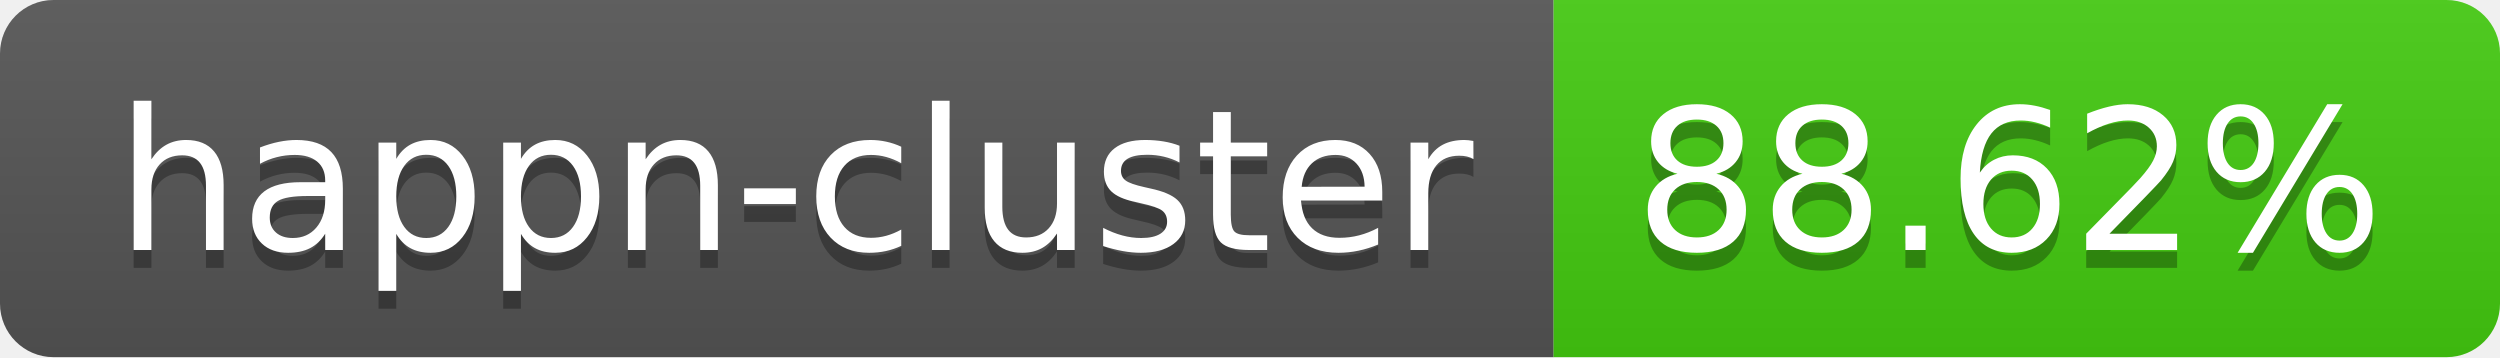
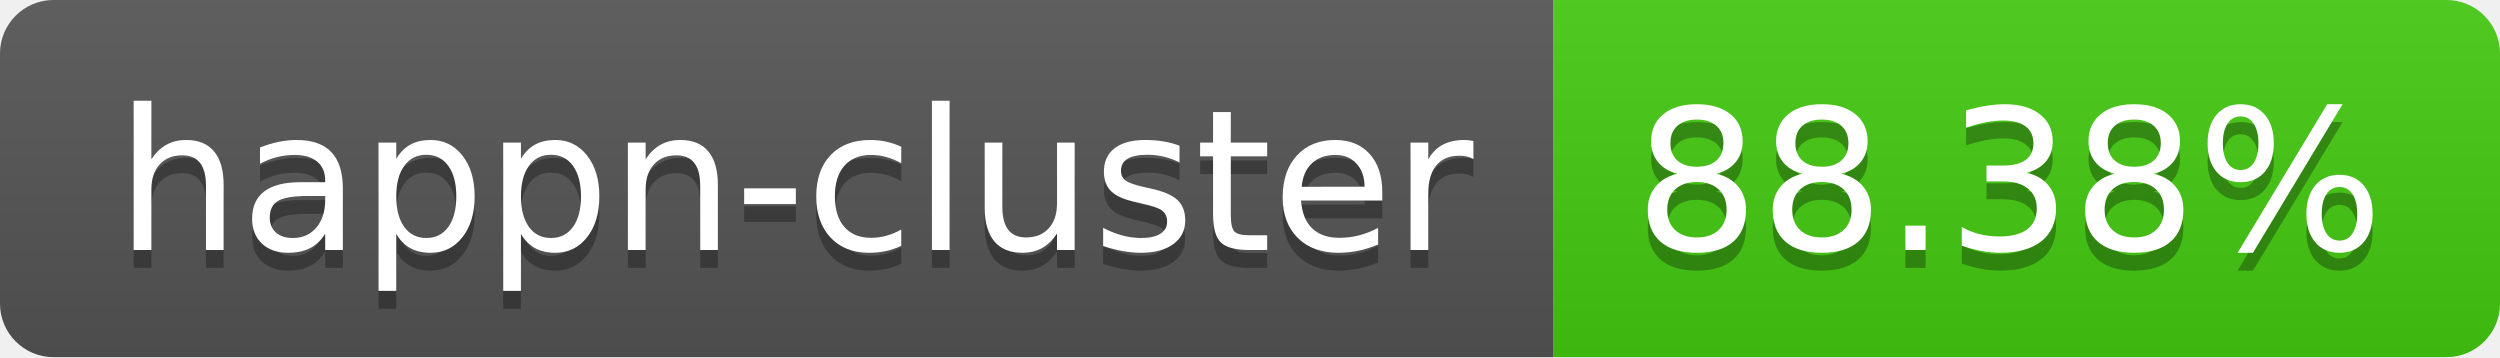
- <svg xmlns="http://www.w3.org/2000/svg" width="140" height="20" role="img" aria-label="happn-cluster: 88.62%">
+ <svg xmlns="http://www.w3.org/2000/svg" width="140" height="20" role="img" aria-label="happn-cluster: 88.38%">
  <linearGradient id="s" x2="0" y2="100%">
    <stop offset="0" stop-color="#bbb" stop-opacity=".1" />
    <stop offset="1" stop-opacity=".1" />
  </linearGradient>
  <clipPath id="r">
    <rect width="140" height="20" rx="3" fill="#fff" />
  </clipPath>
  <g clip-path="url(#r)">
    <rect width="87" height="20" fill="#555" />
    <rect x="87" width="53" height="20" fill="#4c1" />
    <rect width="140" height="20" fill="url(#s)" />
  </g>
  <g fill="#fff" text-anchor="middle" font-family="Verdana,Geneva,DejaVu Sans,sans-serif" text-rendering="geometricPrecision" font-size="110">
    <text aria-hidden="true" x="445" y="150" fill="#010101" fill-opacity=".3" transform="scale(.1)" textLength="770">happn-cluster</text>
    <text x="445" y="140" transform="scale(.1)" fill="#fff" textLength="770">happn-cluster</text>
-     <text aria-hidden="true" x="1125" y="150" fill="#010101" fill-opacity=".3" transform="scale(.1)" textLength="430">88.62%</text>
-     <text x="1125" y="140" transform="scale(.1)" fill="#fff" textLength="430">88.62%</text>
+     <text aria-hidden="true" x="1125" y="150" fill="#010101" fill-opacity=".3" transform="scale(.1)" textLength="430">88.38%</text>
+     <text x="1125" y="140" transform="scale(.1)" fill="#fff" textLength="430">88.38%</text>
  </g>
</svg>
